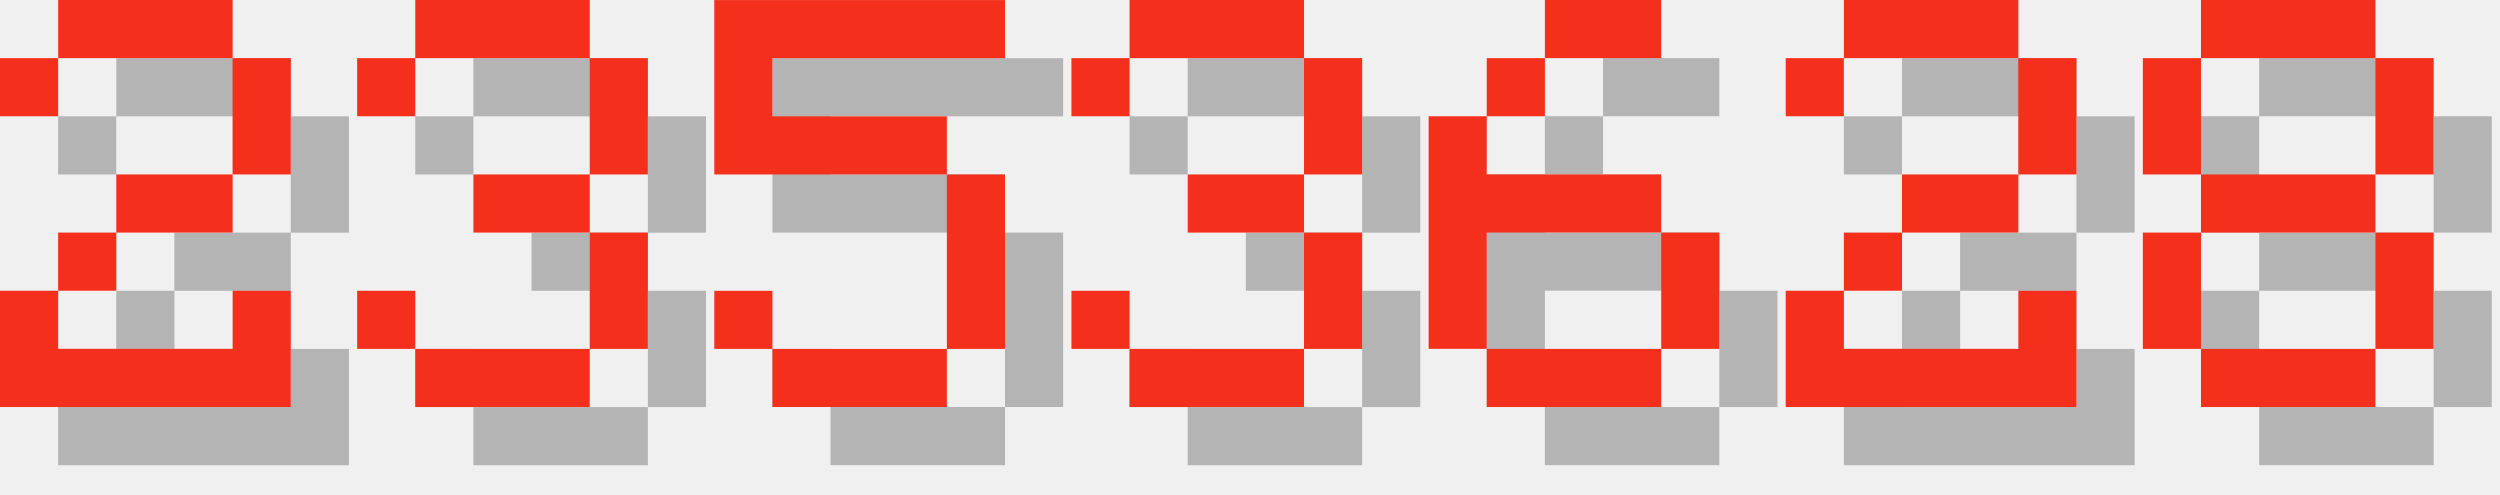
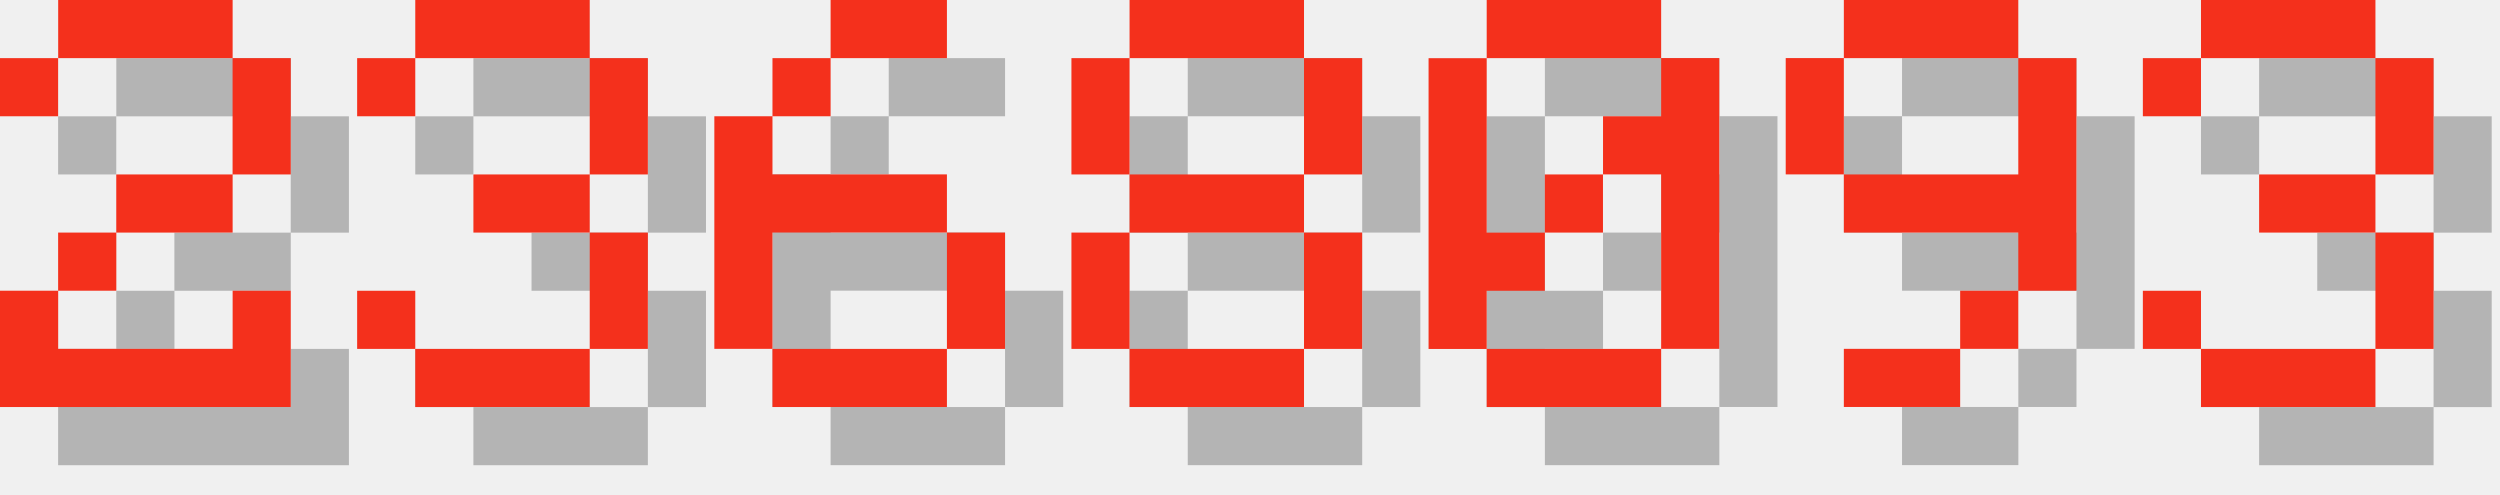
<svg xmlns="http://www.w3.org/2000/svg" version="1.1" width="182.0" height="36">
  <style>
        .text-foreground {
            fill: #F4301C;
        }
        .text-shadow {
            fill: #000000;
            fill-opacity: 0.25;
        }
    </style>
  <g class="digit" id="digit_2" transform="translate(0.0, 0), scale(4)">
    <path id="digit_2_shadow" class="text-shadow" d="m1.058 2.117v1.058h1.058v-1.058h3.175v2.117h-2.117v1.058h-1.058v1.058h-1.058v2.117h5.292v-2.117h-1.058v1.058h-3.175v-1.058h1.058v-1.058h2.117v-1.058h1.058v-2.117h-1.058v-1.058h-3.175v1.058h-1.058z" fill-opacity=".5" style="paint-order:stroke fill markers" />
    <path id="digit_2_fg" class="text-foreground" d="m0 1.058v1.058h1.058v-1.058h3.175v2.117h-2.117v1.058h-1.058v1.058h-1.058v2.117h5.292v-2.117h-1.058v1.058h-3.175v-1.058h1.058v-1.058h2.117v-1.058h1.058v-2.117h-1.058v-1.058h-3.175v1.058h-1.058z" fill="#fff" style="paint-order:stroke fill markers" />
  </g>
  <g class="digit" id="digit_3" transform="translate(26.0, 0), scale(4)">
    <path id="digit_3_shadow" class="text-shadow" d="m1.058 2.117v1.058h1.058v-1.058h3.175v2.117h-2.117v1.058h2.117v2.117h-3.175v-1.058h-1.058v1.058h1.058v1.058h3.175v-1.058h1.058v-2.117h-1.058v-1.058h1.058v-2.117h-1.058v-1.058h-3.175v1.058h-1.058z" fill-opacity=".5" style="paint-order:stroke fill markers" />
    <path id="digit_3_fg" class="text-foreground" d="m0 1.058v1.058h1.058v-1.058h3.175v2.117h-2.117v1.058h2.117v2.117h-3.175v-1.058h-1.058v1.058h1.058v1.058h3.175v-1.058h1.058v-2.117h-1.058v-1.058h1.058v-2.117h-1.058v-1.058h-3.175v1.058h-1.058z" fill="#fff" style="paint-order:stroke fill markers" />
  </g>
-   <g class="digit" id="digit_5" transform="translate(52.0, 0), scale(4)">
-     <path id="digit_5_shadow" class="text-shadow" d="m1.058 1.058v3.175h4.233v3.175h-3.175v-1.058h-1.058v1.058h1.058v1.058h3.175v-1.058h1.058v-3.175h-1.058v-1.058h-3.175v-1.058h4.233v-1.058h-5.292z" fill-opacity=".5" style="paint-order:stroke fill markers" />
-     <path id="digit_5_fg" class="text-foreground" d="m0 0v3.175h4.233v3.175h-3.175v-1.058h-1.058v1.058h1.058v1.058h3.175v-1.058h1.058v-3.175h-1.058v-1.058h-3.175v-1.058h4.233v-1.058h-5.292z" fill="#fff" style="paint-order:stroke fill markers" />
+   <g class="digit" id="digit_6" transform="translate(52.0, 0), scale(4)">
+     <path id="digit_6_shadow" class="text-shadow" d="m3.175 1.058v1.058h2.117v-1.058h-2.117zm0 1.058h-1.058v1.058h1.058v-1.058zm-1.058 1.058h-1.058v4.233h1.058v-2.117h3.175v-1.058h-3.175v-1.058zm3.175 2.117v2.117h1.058v-2.117h-1.058zm0 2.117h-3.175v1.058h3.175v-1.058z" fill-opacity=".5" style="paint-order:stroke fill markers" />
+     <path id="digit_6_fg" class="text-foreground" d="m2.117 0v1.058h2.117v-1.058h-2.117zm0 1.058h-1.058v1.058h1.058v-1.058zm-1.058 1.058h-1.058v4.233h1.058v-2.117h3.175v-1.058h-3.175v-1.058zm3.175 2.117v2.117h1.058v-2.117h-1.058zm0 2.117h-3.175v1.058h3.175v-1.058z" fill="#fff" style="paint-order:stroke fill markers" />
  </g>
-   <g class="digit" id="digit_3" transform="translate(78.0, 0), scale(4)">
+   <g class="digit" id="digit_8" transform="translate(78.0, 0), scale(4)">
+     <path id="digit_8_shadow" class="text-shadow" d="m2.117 1.058v1.058h3.175v-1.058h-3.175zm3.175 1.058v2.117h1.058v-2.117h-1.058zm0 2.117h-3.175v1.058h3.175v-1.058zm0 1.058v2.117h1.058v-2.117h-1.058zm0 2.117h-3.175v1.058h3.175v-1.058zm-3.175 0v-2.117h-1.058v2.117h1.058zm0-3.175v-2.117h-1.058v2.117h1.058z" fill-opacity=".5" style="paint-order:stroke fill markers" />
+     <path id="digit_8_fg" class="text-foreground" d="m1.058 0v1.058h3.175v-1.058h-3.175zm3.175 1.058v2.117h1.058v-2.117h-1.058zm0 2.117h-3.175v1.058h3.175v-1.058zm0 1.058v2.117h1.058v-2.117h-1.058zm0 2.117h-3.175v1.058h3.175v-1.058zm-3.175 0v-2.117h-1.058v2.117h1.058zm0-3.175v-2.117h-1.058v2.117h1.058z" fill="#fff" style="paint-order:stroke fill markers" />
+   </g>
+   <g class="digit" id="digit_0" transform="translate(104.0, 0), scale(4)">
+     <path id="digit_0_shadow" class="text-shadow" d="m2.117 1.058v1.058h3.175v-1.058h-3.175zm3.175 1.058v1.058h-1.058v1.058h1.058v3.175h1.058v-5.292h-1.058zm0 5.292h-3.175v1.058h3.175v-1.058zm-3.175 0v-1.058h1.058v-1.058h-1.058v-3.175h-1.058v5.292h1.058zm1.058-2.117h1.058v-1.058h-1.058v1.058z" fill-opacity=".5" style="paint-order:stroke fill markers" />
+     <path id="digit_0_fg" class="text-foreground" d="m1.058 0v1.058h3.175v-1.058h-3.175zm3.175 1.058v1.058h-1.058v1.058h1.058v3.175h1.058v-5.292h-1.058zm0 5.292h-3.175v1.058h3.175v-1.058zm-3.175 0v-1.058h1.058v-1.058h-1.058v-3.175h-1.058v5.292h1.058zm1.058-2.117h1.058v-1.058h-1.058v1.058z" fill="#fff" style="paint-order:stroke fill markers" />
+   </g>
+   <g class="digit" id="digit_9" transform="translate(130.0, 0), scale(4)">
+     <path id="digit_9_shadow" class="text-shadow" d="m2.117 1.058v1.058h3.175v-1.058h-3.175zm3.175 1.058v2.117h-3.175v1.058h3.175v1.058h1.058v-4.233h-1.058zm0 4.233h-1.058v1.058h1.058v-1.058zm-1.058 1.058h-2.117v1.058h2.117v-1.058zm-2.117-3.175v-2.117h-1.058v2.117h1.058z" fill-opacity=".5" style="paint-order:stroke fill markers" />
+     <path id="digit_9_fg" class="text-foreground" d="m1.058 0v1.058h3.175v-1.058h-3.175zm3.175 1.058v2.117h-3.175v1.058h3.175v1.058h1.058v-4.233h-1.058zm0 4.233h-1.058v1.058h1.058v-1.058zm-1.058 1.058h-2.117v1.058h2.117v-1.058zm-2.117-3.175v-2.117h-1.058v2.117h1.058z" fill="#fff" style="paint-order:stroke fill markers" />
+   </g>
+   <g class="digit" id="digit_3" transform="translate(156.0, 0), scale(4)">
    <path id="digit_3_shadow" class="text-shadow" d="m1.058 2.117v1.058h1.058v-1.058h3.175v2.117h-2.117v1.058h2.117v2.117h-3.175v-1.058h-1.058v1.058h1.058v1.058h3.175v-1.058h1.058v-2.117h-1.058v-1.058h1.058v-2.117h-1.058v-1.058h-3.175v1.058h-1.058z" fill-opacity=".5" style="paint-order:stroke fill markers" />
    <path id="digit_3_fg" class="text-foreground" d="m0 1.058v1.058h1.058v-1.058h3.175v2.117h-2.117v1.058h2.117v2.117h-3.175v-1.058h-1.058v1.058h1.058v1.058h3.175v-1.058h1.058v-2.117h-1.058v-1.058h1.058v-2.117h-1.058v-1.058h-3.175v1.058h-1.058z" fill="#fff" style="paint-order:stroke fill markers" />
  </g>
-   <g class="digit" id="digit_6" transform="translate(104.0, 0), scale(4)">
-     <path id="digit_6_shadow" class="text-shadow" d="m3.175 1.058v1.058h2.117v-1.058h-2.117zm0 1.058h-1.058v1.058h1.058v-1.058zm-1.058 1.058h-1.058v4.233h1.058v-2.117h3.175v-1.058h-3.175v-1.058zm3.175 2.117v2.117h1.058v-2.117h-1.058zm0 2.117h-3.175v1.058h3.175v-1.058z" fill-opacity=".5" style="paint-order:stroke fill markers" />
-     <path id="digit_6_fg" class="text-foreground" d="m2.117 0v1.058h2.117v-1.058h-2.117zm0 1.058h-1.058v1.058h1.058v-1.058zm-1.058 1.058h-1.058v4.233h1.058v-2.117h3.175v-1.058h-3.175v-1.058zm3.175 2.117v2.117h1.058v-2.117h-1.058zm0 2.117h-3.175v1.058h3.175v-1.058z" fill="#fff" style="paint-order:stroke fill markers" />
-   </g>
-   <g class="digit" id="digit_2" transform="translate(130.0, 0), scale(4)">
-     <path id="digit_2_shadow" class="text-shadow" d="m1.058 2.117v1.058h1.058v-1.058h3.175v2.117h-2.117v1.058h-1.058v1.058h-1.058v2.117h5.292v-2.117h-1.058v1.058h-3.175v-1.058h1.058v-1.058h2.117v-1.058h1.058v-2.117h-1.058v-1.058h-3.175v1.058h-1.058z" fill-opacity=".5" style="paint-order:stroke fill markers" />
-     <path id="digit_2_fg" class="text-foreground" d="m0 1.058v1.058h1.058v-1.058h3.175v2.117h-2.117v1.058h-1.058v1.058h-1.058v2.117h5.292v-2.117h-1.058v1.058h-3.175v-1.058h1.058v-1.058h2.117v-1.058h1.058v-2.117h-1.058v-1.058h-3.175v1.058h-1.058z" fill="#fff" style="paint-order:stroke fill markers" />
-   </g>
-   <g class="digit" id="digit_8" transform="translate(156.0, 0), scale(4)">
-     <path id="digit_8_shadow" class="text-shadow" d="m2.117 1.058v1.058h3.175v-1.058h-3.175zm3.175 1.058v2.117h1.058v-2.117h-1.058zm0 2.117h-3.175v1.058h3.175v-1.058zm0 1.058v2.117h1.058v-2.117h-1.058zm0 2.117h-3.175v1.058h3.175v-1.058zm-3.175 0v-2.117h-1.058v2.117h1.058zm0-3.175v-2.117h-1.058v2.117h1.058z" fill-opacity=".5" style="paint-order:stroke fill markers" />
-     <path id="digit_8_fg" class="text-foreground" d="m1.058 0v1.058h3.175v-1.058h-3.175zm3.175 1.058v2.117h1.058v-2.117h-1.058zm0 2.117h-3.175v1.058h3.175v-1.058zm0 1.058v2.117h1.058v-2.117h-1.058zm0 2.117h-3.175v1.058h3.175v-1.058zm-3.175 0v-2.117h-1.058v2.117h1.058zm0-3.175v-2.117h-1.058v2.117h1.058z" fill="#fff" style="paint-order:stroke fill markers" />
-   </g>
</svg>
